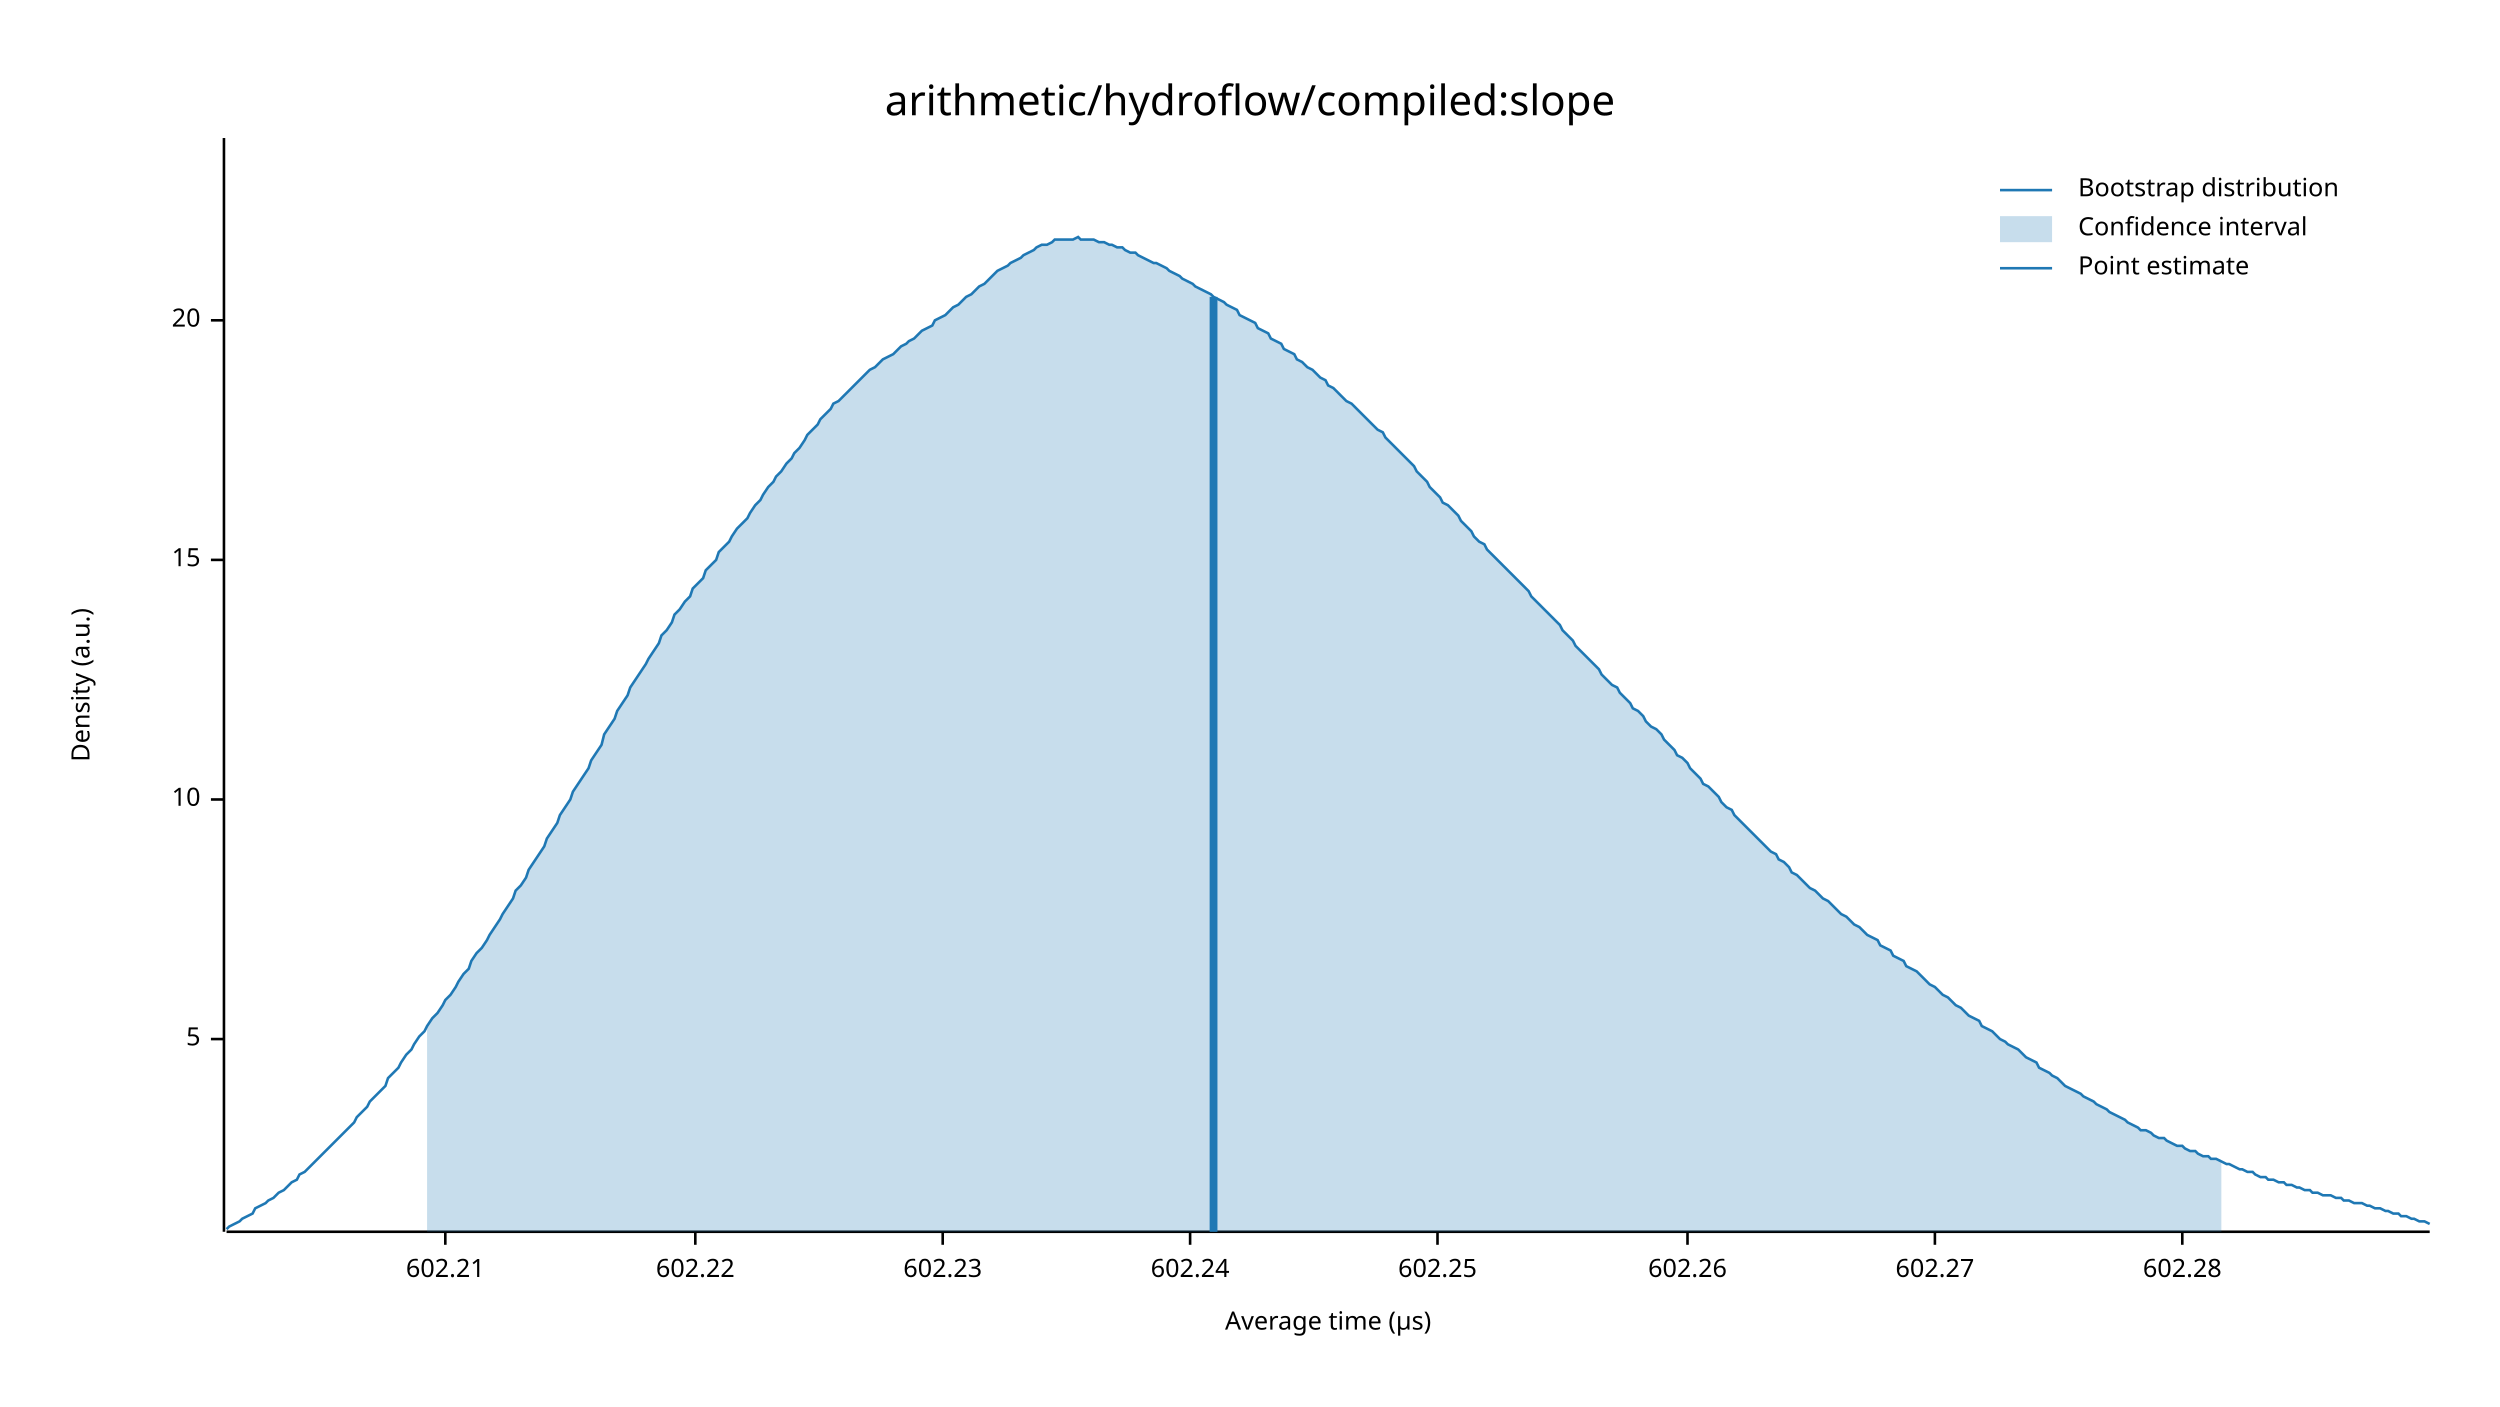
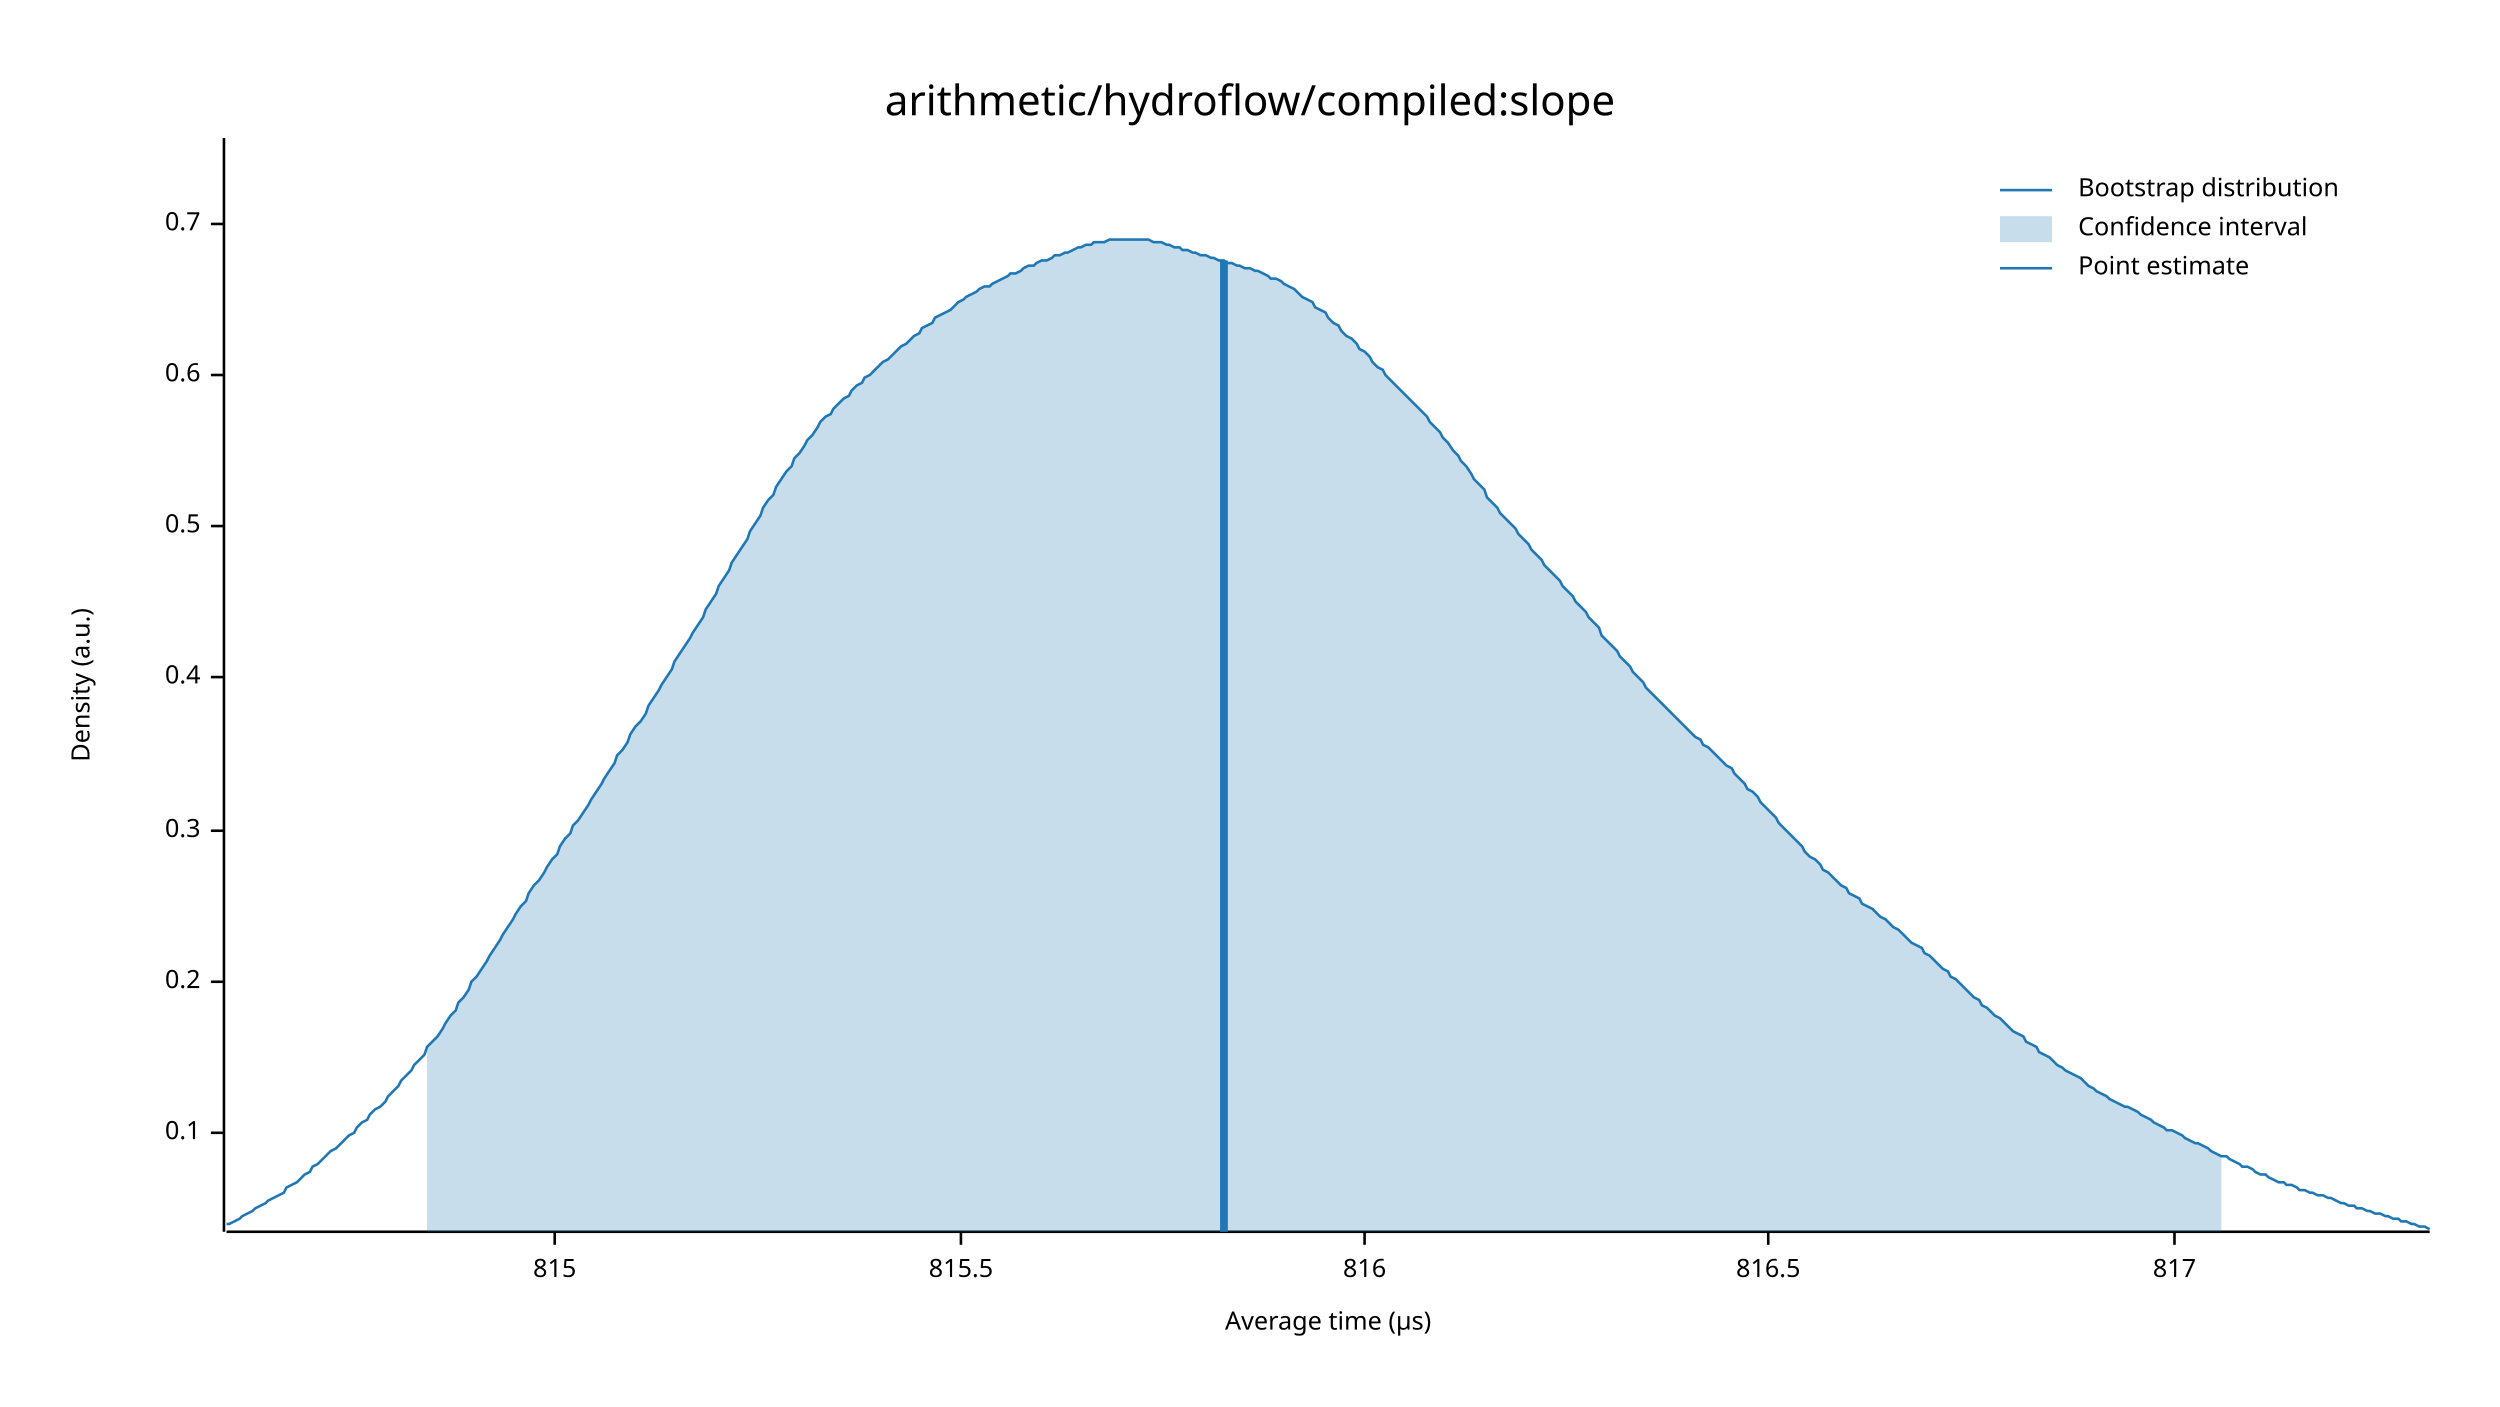
<svg xmlns="http://www.w3.org/2000/svg" width="960" height="540" viewBox="0 0 960 540">
  <text x="480" y="32" dy="0.76em" text-anchor="middle" font-family="sans-serif" font-size="16.129" opacity="1" fill="#000000">
arithmetic/hydroflow/compiled:slope
</text>
  <text x="27" y="263" dy="0.76em" text-anchor="middle" font-family="sans-serif" font-size="9.677" opacity="1" fill="#000000" transform="rotate(270, 27, 263)">
Density (a.u.)
</text>
  <text x="510" y="513" dy="-0.5ex" text-anchor="middle" font-family="sans-serif" font-size="9.677" opacity="1" fill="#000000">
Average time (µs)
</text>
  <polyline fill="none" opacity="1" stroke="#000000" stroke-width="1" points="86,53 86,473 " />
-   <text x="77" y="399" dy="0.5ex" text-anchor="end" font-family="sans-serif" font-size="9.677" opacity="1" fill="#000000">
- 5
+   <text x="77" y="435" dy="0.5ex" text-anchor="end" font-family="sans-serif" font-size="9.677" opacity="1" fill="#000000">
+ 0.1
</text>
-   <polyline fill="none" opacity="1" stroke="#000000" stroke-width="1" points="81,399 86,399 " />
-   <text x="77" y="307" dy="0.5ex" text-anchor="end" font-family="sans-serif" font-size="9.677" opacity="1" fill="#000000">
- 10
+   <polyline fill="none" opacity="1" stroke="#000000" stroke-width="1" points="81,435 86,435 " />
+   <text x="77" y="377" dy="0.5ex" text-anchor="end" font-family="sans-serif" font-size="9.677" opacity="1" fill="#000000">
+ 0.2
</text>
-   <polyline fill="none" opacity="1" stroke="#000000" stroke-width="1" points="81,307 86,307 " />
-   <text x="77" y="215" dy="0.5ex" text-anchor="end" font-family="sans-serif" font-size="9.677" opacity="1" fill="#000000">
- 15
+   <polyline fill="none" opacity="1" stroke="#000000" stroke-width="1" points="81,377 86,377 " />
+   <text x="77" y="319" dy="0.5ex" text-anchor="end" font-family="sans-serif" font-size="9.677" opacity="1" fill="#000000">
+ 0.3
</text>
-   <polyline fill="none" opacity="1" stroke="#000000" stroke-width="1" points="81,215 86,215 " />
-   <text x="77" y="123" dy="0.5ex" text-anchor="end" font-family="sans-serif" font-size="9.677" opacity="1" fill="#000000">
- 20
+   <polyline fill="none" opacity="1" stroke="#000000" stroke-width="1" points="81,319 86,319 " />
+   <text x="77" y="260" dy="0.5ex" text-anchor="end" font-family="sans-serif" font-size="9.677" opacity="1" fill="#000000">
+ 0.4
</text>
-   <polyline fill="none" opacity="1" stroke="#000000" stroke-width="1" points="81,123 86,123 " />
+   <polyline fill="none" opacity="1" stroke="#000000" stroke-width="1" points="81,260 86,260 " />
+   <text x="77" y="202" dy="0.5ex" text-anchor="end" font-family="sans-serif" font-size="9.677" opacity="1" fill="#000000">
+ 0.5
+ </text>
+   <polyline fill="none" opacity="1" stroke="#000000" stroke-width="1" points="81,202 86,202 " />
+   <text x="77" y="144" dy="0.5ex" text-anchor="end" font-family="sans-serif" font-size="9.677" opacity="1" fill="#000000">
+ 0.6
+ </text>
+   <polyline fill="none" opacity="1" stroke="#000000" stroke-width="1" points="81,144 86,144 " />
+   <text x="77" y="86" dy="0.5ex" text-anchor="end" font-family="sans-serif" font-size="9.677" opacity="1" fill="#000000">
+ 0.7
+ </text>
+   <polyline fill="none" opacity="1" stroke="#000000" stroke-width="1" points="81,86 86,86 " />
  <polyline fill="none" opacity="1" stroke="#000000" stroke-width="1" points="87,473 933,473 " />
-   <text x="171" y="483" dy="0.76em" text-anchor="middle" font-family="sans-serif" font-size="9.677" opacity="1" fill="#000000">
- 602.21
+   <text x="213" y="483" dy="0.76em" text-anchor="middle" font-family="sans-serif" font-size="9.677" opacity="1" fill="#000000">
+ 815
</text>
-   <polyline fill="none" opacity="1" stroke="#000000" stroke-width="1" points="171,473 171,478 " />
-   <text x="267" y="483" dy="0.76em" text-anchor="middle" font-family="sans-serif" font-size="9.677" opacity="1" fill="#000000">
- 602.22
+   <polyline fill="none" opacity="1" stroke="#000000" stroke-width="1" points="213,473 213,478 " />
+   <text x="369" y="483" dy="0.76em" text-anchor="middle" font-family="sans-serif" font-size="9.677" opacity="1" fill="#000000">
+ 815.5
</text>
-   <polyline fill="none" opacity="1" stroke="#000000" stroke-width="1" points="267,473 267,478 " />
-   <text x="362" y="483" dy="0.76em" text-anchor="middle" font-family="sans-serif" font-size="9.677" opacity="1" fill="#000000">
- 602.23
+   <polyline fill="none" opacity="1" stroke="#000000" stroke-width="1" points="369,473 369,478 " />
+   <text x="524" y="483" dy="0.76em" text-anchor="middle" font-family="sans-serif" font-size="9.677" opacity="1" fill="#000000">
+ 816
</text>
-   <polyline fill="none" opacity="1" stroke="#000000" stroke-width="1" points="362,473 362,478 " />
-   <text x="457" y="483" dy="0.76em" text-anchor="middle" font-family="sans-serif" font-size="9.677" opacity="1" fill="#000000">
- 602.24
+   <polyline fill="none" opacity="1" stroke="#000000" stroke-width="1" points="524,473 524,478 " />
+   <text x="679" y="483" dy="0.76em" text-anchor="middle" font-family="sans-serif" font-size="9.677" opacity="1" fill="#000000">
+ 816.5
</text>
-   <polyline fill="none" opacity="1" stroke="#000000" stroke-width="1" points="457,473 457,478 " />
-   <text x="552" y="483" dy="0.76em" text-anchor="middle" font-family="sans-serif" font-size="9.677" opacity="1" fill="#000000">
- 602.25
+   <polyline fill="none" opacity="1" stroke="#000000" stroke-width="1" points="679,473 679,478 " />
+   <text x="835" y="483" dy="0.76em" text-anchor="middle" font-family="sans-serif" font-size="9.677" opacity="1" fill="#000000">
+ 817
</text>
-   <polyline fill="none" opacity="1" stroke="#000000" stroke-width="1" points="552,473 552,478 " />
-   <text x="648" y="483" dy="0.76em" text-anchor="middle" font-family="sans-serif" font-size="9.677" opacity="1" fill="#000000">
- 602.26
- </text>
-   <polyline fill="none" opacity="1" stroke="#000000" stroke-width="1" points="648,473 648,478 " />
-   <text x="743" y="483" dy="0.76em" text-anchor="middle" font-family="sans-serif" font-size="9.677" opacity="1" fill="#000000">
- 602.27
- </text>
-   <polyline fill="none" opacity="1" stroke="#000000" stroke-width="1" points="743,473 743,478 " />
-   <text x="838" y="483" dy="0.76em" text-anchor="middle" font-family="sans-serif" font-size="9.677" opacity="1" fill="#000000">
- 602.28
- </text>
-   <polyline fill="none" opacity="1" stroke="#000000" stroke-width="1" points="838,473 838,478 " />
-   <polyline fill="none" opacity="1" stroke="#1F78B4" stroke-width="1" points="87,472 88,471 90,470 92,469 93,468 95,467 97,466 98,464 100,463 102,462 103,461 105,460 107,458 109,457 110,456 112,454 114,453 115,451 117,450 119,448 120,447 122,445 124,443 125,442 127,440 129,438 131,436 132,435 134,433 136,431 137,429 139,427 141,425 142,423 144,421 146,419 148,417 149,414 151,412 153,410 154,408 156,405 158,403 159,401 161,398 163,396 164,394 166,391 168,389 170,386 171,384 173,382 175,379 176,377 178,374 180,372 181,369 183,366 185,364 187,361 188,359 190,356 192,353 193,351 195,348 197,345 198,342 200,340 202,337 203,334 205,331 207,328 209,325 210,322 212,319 214,316 215,313 217,310 219,307 220,304 222,301 224,298 226,295 227,292 229,289 231,286 232,282 234,279 236,276 237,273 239,270 241,267 242,264 244,261 246,258 248,255 249,253 251,250 253,247 254,244 256,242 258,239 259,236 261,234 263,231 265,229 266,226 268,224 270,222 271,219 273,217 275,215 276,212 278,210 280,208 281,206 283,203 285,201 287,199 288,197 290,194 292,192 293,190 295,187 297,185 298,183 300,181 302,178 304,176 305,174 307,172 309,169 310,167 312,165 314,163 315,161 317,159 319,157 320,155 322,154 324,152 326,150 327,149 329,147 331,145 332,144 334,142 336,141 337,140 339,138 341,137 343,136 344,135 346,133 348,132 349,131 351,130 353,128 354,127 356,126 358,125 359,123 361,122 363,121 365,119 366,118 368,117 370,115 371,114 373,113 375,111 376,110 378,109 380,107 381,106 383,104 385,103 387,102 388,101 390,100 392,99 393,98 395,97 397,96 398,95 400,94 402,94 404,93 405,92 407,92 409,92 410,92 412,92 414,91 415,92 417,92 419,92 420,92 422,93 424,93 426,94 427,94 429,95 431,95 432,96 434,97 436,97 437,98 439,99 441,100 443,101 444,101 446,102 448,103 449,104 451,105 453,106 454,107 456,108 458,109 459,110 461,111 463,112 465,113 466,114 468,115 470,116 471,117 473,118 475,119 476,121 478,122 480,123 482,124 483,126 485,127 487,128 488,130 490,131 492,132 493,134 495,135 497,136 498,138 500,139 502,141 504,142 505,143 507,145 509,146 510,148 512,149 514,151 515,152 517,154 519,155 521,157 522,158 524,160 526,162 527,163 529,165 531,166 532,168 534,170 536,172 537,173 539,175 541,177 543,179 544,181 546,183 548,185 549,187 551,189 553,191 554,193 556,194 558,196 560,198 561,200 563,202 565,204 566,206 568,208 570,209 571,211 573,213 575,215 576,216 578,218 580,220 582,222 583,223 585,225 587,227 588,229 590,231 592,233 593,234 595,236 597,238 599,240 600,242 602,244 604,246 605,248 607,250 609,252 610,253 612,255 614,257 615,259 617,261 619,263 621,264 622,266 624,268 626,270 627,272 629,273 631,275 632,277 634,279 636,280 638,282 639,284 641,286 643,288 644,290 646,291 648,293 649,295 651,297 653,299 654,301 656,302 658,304 660,306 661,308 663,310 665,311 666,313 668,315 670,317 671,318 673,320 675,322 676,323 678,325 680,327 682,328 683,330 685,331 687,333 688,335 690,336 692,338 693,339 695,341 697,342 699,344 700,345 702,346 704,348 705,349 707,351 709,352 710,353 712,355 714,356 715,357 717,359 719,360 721,361 722,363 724,364 726,365 727,367 729,368 731,369 732,371 734,372 736,373 738,375 739,376 741,378 743,379 744,380 746,382 748,383 749,384 751,386 753,387 754,388 756,390 758,391 760,392 761,394 763,395 765,396 766,397 768,399 770,400 771,401 773,402 775,403 777,405 778,406 780,407 782,408 783,410 785,411 787,412 788,413 790,414 792,416 793,417 795,418 797,419 799,420 800,421 802,422 804,423 805,424 807,425 809,426 810,427 812,428 814,429 816,430 817,431 819,432 821,433 822,434 824,434 826,435 827,436 829,437 831,437 832,438 834,439 836,440 838,440 839,441 841,442 843,442 844,443 846,444 848,444 849,445 851,445 853,446 855,447 856,447 858,448 860,449 861,449 863,450 865,450 866,451 868,452 870,452 871,453 873,453 875,454 877,454 878,455 880,455 882,456 883,456 885,457 887,457 888,458 890,458 892,459 894,459 895,459 897,460 899,460 900,461 902,461 904,462 905,462 907,462 909,463 910,463 912,464 914,464 916,465 917,465 919,466 921,466 922,467 924,467 926,468 927,468 929,469 931,469 933,470 " />
-   <polygon opacity="0.25" fill="#1F78B4" points="164,394 166,391 168,389 170,386 171,384 173,382 175,379 176,377 178,374 180,372 181,369 183,366 185,364 187,361 188,359 190,356 192,353 193,351 195,348 197,345 198,342 200,340 202,337 203,334 205,331 207,328 209,325 210,322 212,319 214,316 215,313 217,310 219,307 220,304 222,301 224,298 226,295 227,292 229,289 231,286 232,282 234,279 236,276 237,273 239,270 241,267 242,264 244,261 246,258 248,255 249,253 251,250 253,247 254,244 256,242 258,239 259,236 261,234 263,231 265,229 266,226 268,224 270,222 271,219 273,217 275,215 276,212 278,210 280,208 281,206 283,203 285,201 287,199 288,197 290,194 292,192 293,190 295,187 297,185 298,183 300,181 302,178 304,176 305,174 307,172 309,169 310,167 312,165 314,163 315,161 317,159 319,157 320,155 322,154 324,152 326,150 327,149 329,147 331,145 332,144 334,142 336,141 337,140 339,138 341,137 343,136 344,135 346,133 348,132 349,131 351,130 353,128 354,127 356,126 358,125 359,123 361,122 363,121 365,119 366,118 368,117 370,115 371,114 373,113 375,111 376,110 378,109 380,107 381,106 383,104 385,103 387,102 388,101 390,100 392,99 393,98 395,97 397,96 398,95 400,94 402,94 404,93 405,92 407,92 409,92 410,92 412,92 414,91 415,92 417,92 419,92 420,92 422,93 424,93 426,94 427,94 429,95 431,95 432,96 434,97 436,97 437,98 439,99 441,100 443,101 444,101 446,102 448,103 449,104 451,105 453,106 454,107 456,108 458,109 459,110 461,111 463,112 465,113 466,114 468,115 470,116 471,117 473,118 475,119 476,121 478,122 480,123 482,124 483,126 485,127 487,128 488,130 490,131 492,132 493,134 495,135 497,136 498,138 500,139 502,141 504,142 505,143 507,145 509,146 510,148 512,149 514,151 515,152 517,154 519,155 521,157 522,158 524,160 526,162 527,163 529,165 531,166 532,168 534,170 536,172 537,173 539,175 541,177 543,179 544,181 546,183 548,185 549,187 551,189 553,191 554,193 556,194 558,196 560,198 561,200 563,202 565,204 566,206 568,208 570,209 571,211 573,213 575,215 576,216 578,218 580,220 582,222 583,223 585,225 587,227 588,229 590,231 592,233 593,234 595,236 597,238 599,240 600,242 602,244 604,246 605,248 607,250 609,252 610,253 612,255 614,257 615,259 617,261 619,263 621,264 622,266 624,268 626,270 627,272 629,273 631,275 632,277 634,279 636,280 638,282 639,284 641,286 643,288 644,290 646,291 648,293 649,295 651,297 653,299 654,301 656,302 658,304 660,306 661,308 663,310 665,311 666,313 668,315 670,317 671,318 673,320 675,322 676,323 678,325 680,327 682,328 683,330 685,331 687,333 688,335 690,336 692,338 693,339 695,341 697,342 699,344 700,345 702,346 704,348 705,349 707,351 709,352 710,353 712,355 714,356 715,357 717,359 719,360 721,361 722,363 724,364 726,365 727,367 729,368 731,369 732,371 734,372 736,373 738,375 739,376 741,378 743,379 744,380 746,382 748,383 749,384 751,386 753,387 754,388 756,390 758,391 760,392 761,394 763,395 765,396 766,397 768,399 770,400 771,401 773,402 775,403 777,405 778,406 780,407 782,408 783,410 785,411 787,412 788,413 790,414 792,416 793,417 795,418 797,419 799,420 800,421 802,422 804,423 805,424 807,425 809,426 810,427 812,428 814,429 816,430 817,431 819,432 821,433 822,434 824,434 826,435 827,436 829,437 831,437 832,438 834,439 836,440 838,440 839,441 841,442 843,442 844,443 846,444 848,444 849,445 851,445 853,446 853,473 164,473 " />
-   <polyline fill="none" opacity="1" stroke="#1F78B4" stroke-width="3" points="466,473 466,114 " />
+   <polyline fill="none" opacity="1" stroke="#000000" stroke-width="1" points="835,473 835,478 " />
+   <polyline fill="none" opacity="1" stroke="#1F78B4" stroke-width="1" points="87,470 88,470 90,469 92,468 93,467 95,466 97,465 98,464 100,463 102,462 103,461 105,460 107,459 109,458 110,456 112,455 114,454 115,453 117,451 119,450 120,448 122,447 124,445 125,444 127,442 129,441 131,439 132,438 134,436 136,435 137,433 139,431 141,430 142,428 144,426 146,425 148,423 149,421 151,419 153,417 154,415 156,413 158,411 159,409 161,407 163,405 164,402 166,400 168,398 170,395 171,393 173,390 175,388 176,385 178,383 180,380 181,377 183,375 185,372 187,369 188,367 190,364 192,361 193,359 195,356 197,353 198,351 200,348 202,346 203,343 205,340 207,338 209,335 210,333 212,330 214,328 215,325 217,322 219,320 220,317 222,315 224,312 226,309 227,307 229,304 231,301 232,299 234,296 236,293 237,290 239,288 241,285 242,282 244,279 246,277 248,274 249,271 251,268 253,265 254,263 256,260 258,257 259,254 261,251 263,248 265,245 266,243 268,240 270,237 271,234 273,231 275,228 276,225 278,222 280,219 281,216 283,213 285,210 287,207 288,204 290,201 292,198 293,195 295,192 297,190 298,187 300,184 302,181 304,179 305,176 307,174 309,171 310,169 312,167 314,164 315,162 317,160 319,159 320,157 322,155 324,153 326,152 327,150 329,148 331,147 332,145 334,144 336,142 337,141 339,139 341,138 343,136 344,135 346,133 348,132 349,131 351,129 353,128 354,126 356,125 358,124 359,122 361,121 363,120 365,119 366,118 368,116 370,115 371,114 373,113 375,112 376,111 378,110 380,110 381,109 383,108 385,107 387,106 388,105 390,105 392,104 393,103 395,102 397,102 398,101 400,100 402,100 404,99 405,98 407,98 409,97 410,97 412,96 414,95 415,95 417,94 419,94 420,93 422,93 424,93 426,92 427,92 429,92 431,92 432,92 434,92 436,92 437,92 439,92 441,92 443,93 444,93 446,93 448,94 449,94 451,95 453,95 454,96 456,96 458,97 459,97 461,98 463,98 465,99 466,99 468,100 470,100 471,101 473,101 475,102 476,102 478,103 480,103 482,104 483,104 485,105 487,106 488,107 490,107 492,108 493,109 495,110 497,111 498,112 500,114 502,115 504,116 505,118 507,119 509,120 510,122 512,124 514,125 515,127 517,129 519,130 521,132 522,134 524,135 526,137 527,139 529,141 531,142 532,144 534,146 536,148 537,149 539,151 541,153 543,155 544,156 546,158 548,160 549,162 551,164 553,166 554,168 556,170 558,173 560,175 561,177 563,179 565,182 566,184 568,186 570,188 571,191 573,193 575,195 576,197 578,199 580,201 582,203 583,205 585,207 587,209 588,211 590,213 592,215 593,217 595,219 597,221 599,223 600,225 602,227 604,229 605,231 607,233 609,235 610,237 612,239 614,241 615,244 617,246 619,248 621,250 622,252 624,254 626,256 627,258 629,260 631,262 632,264 634,266 636,268 638,270 639,271 641,273 643,275 644,276 646,278 648,280 649,281 651,283 653,284 654,286 656,287 658,289 660,291 661,292 663,294 665,295 666,297 668,299 670,301 671,303 673,304 675,306 676,308 678,310 680,312 682,314 683,316 685,318 687,320 688,321 690,323 692,325 693,327 695,329 697,330 699,332 700,334 702,335 704,337 705,338 707,340 709,341 710,343 712,344 714,345 715,347 717,348 719,349 721,351 722,352 724,353 726,355 727,356 729,357 731,359 732,360 734,362 736,363 738,364 739,366 741,367 743,369 744,370 746,372 748,373 749,375 751,376 753,378 754,379 756,381 758,383 760,384 761,386 763,387 765,389 766,390 768,391 770,393 771,394 773,396 775,397 777,398 778,400 780,401 782,402 783,404 785,405 787,406 788,407 790,409 792,410 793,411 795,412 797,413 799,414 800,415 802,417 804,418 805,419 807,420 809,421 810,422 812,423 814,424 816,425 817,425 819,426 821,427 822,428 824,429 826,430 827,431 829,432 831,433 832,434 834,434 836,435 838,436 839,437 841,438 843,439 844,439 846,440 848,441 849,442 851,443 853,444 855,444 856,445 858,446 860,447 861,448 863,448 865,449 866,450 868,451 870,451 871,452 873,453 875,454 877,454 878,455 880,455 882,456 883,457 885,457 887,458 888,458 890,459 892,459 894,460 895,460 897,461 899,462 900,462 902,463 904,463 905,464 907,464 909,465 910,465 912,466 914,466 916,467 917,467 919,468 921,468 922,469 924,469 926,470 927,470 929,471 931,471 933,472 " />
+   <polygon opacity="0.25" fill="#1F78B4" points="164,402 166,400 168,398 170,395 171,393 173,390 175,388 176,385 178,383 180,380 181,377 183,375 185,372 187,369 188,367 190,364 192,361 193,359 195,356 197,353 198,351 200,348 202,346 203,343 205,340 207,338 209,335 210,333 212,330 214,328 215,325 217,322 219,320 220,317 222,315 224,312 226,309 227,307 229,304 231,301 232,299 234,296 236,293 237,290 239,288 241,285 242,282 244,279 246,277 248,274 249,271 251,268 253,265 254,263 256,260 258,257 259,254 261,251 263,248 265,245 266,243 268,240 270,237 271,234 273,231 275,228 276,225 278,222 280,219 281,216 283,213 285,210 287,207 288,204 290,201 292,198 293,195 295,192 297,190 298,187 300,184 302,181 304,179 305,176 307,174 309,171 310,169 312,167 314,164 315,162 317,160 319,159 320,157 322,155 324,153 326,152 327,150 329,148 331,147 332,145 334,144 336,142 337,141 339,139 341,138 343,136 344,135 346,133 348,132 349,131 351,129 353,128 354,126 356,125 358,124 359,122 361,121 363,120 365,119 366,118 368,116 370,115 371,114 373,113 375,112 376,111 378,110 380,110 381,109 383,108 385,107 387,106 388,105 390,105 392,104 393,103 395,102 397,102 398,101 400,100 402,100 404,99 405,98 407,98 409,97 410,97 412,96 414,95 415,95 417,94 419,94 420,93 422,93 424,93 426,92 427,92 429,92 431,92 432,92 434,92 436,92 437,92 439,92 441,92 443,93 444,93 446,93 448,94 449,94 451,95 453,95 454,96 456,96 458,97 459,97 461,98 463,98 465,99 466,99 468,100 470,100 471,101 473,101 475,102 476,102 478,103 480,103 482,104 483,104 485,105 487,106 488,107 490,107 492,108 493,109 495,110 497,111 498,112 500,114 502,115 504,116 505,118 507,119 509,120 510,122 512,124 514,125 515,127 517,129 519,130 521,132 522,134 524,135 526,137 527,139 529,141 531,142 532,144 534,146 536,148 537,149 539,151 541,153 543,155 544,156 546,158 548,160 549,162 551,164 553,166 554,168 556,170 558,173 560,175 561,177 563,179 565,182 566,184 568,186 570,188 571,191 573,193 575,195 576,197 578,199 580,201 582,203 583,205 585,207 587,209 588,211 590,213 592,215 593,217 595,219 597,221 599,223 600,225 602,227 604,229 605,231 607,233 609,235 610,237 612,239 614,241 615,244 617,246 619,248 621,250 622,252 624,254 626,256 627,258 629,260 631,262 632,264 634,266 636,268 638,270 639,271 641,273 643,275 644,276 646,278 648,280 649,281 651,283 653,284 654,286 656,287 658,289 660,291 661,292 663,294 665,295 666,297 668,299 670,301 671,303 673,304 675,306 676,308 678,310 680,312 682,314 683,316 685,318 687,320 688,321 690,323 692,325 693,327 695,329 697,330 699,332 700,334 702,335 704,337 705,338 707,340 709,341 710,343 712,344 714,345 715,347 717,348 719,349 721,351 722,352 724,353 726,355 727,356 729,357 731,359 732,360 734,362 736,363 738,364 739,366 741,367 743,369 744,370 746,372 748,373 749,375 751,376 753,378 754,379 756,381 758,383 760,384 761,386 763,387 765,389 766,390 768,391 770,393 771,394 773,396 775,397 777,398 778,400 780,401 782,402 783,404 785,405 787,406 788,407 790,409 792,410 793,411 795,412 797,413 799,414 800,415 802,417 804,418 805,419 807,420 809,421 810,422 812,423 814,424 816,425 817,425 819,426 821,427 822,428 824,429 826,430 827,431 829,432 831,433 832,434 834,434 836,435 838,436 839,437 841,438 843,439 844,439 846,440 848,441 849,442 851,443 853,444 853,473 164,473 " />
+   <polyline fill="none" opacity="1" stroke="#1F78B4" stroke-width="3" points="470,473 470,100 " />
  <text x="798" y="68" dy="0.76em" text-anchor="start" font-family="sans-serif" font-size="9.677" opacity="1" fill="#000000">
Bootstrap distribution
</text>
  <text x="798" y="83" dy="0.76em" text-anchor="start" font-family="sans-serif" font-size="9.677" opacity="1" fill="#000000">
Confidence interval
</text>
  <text x="798" y="98" dy="0.76em" text-anchor="start" font-family="sans-serif" font-size="9.677" opacity="1" fill="#000000">
Point estimate
</text>
  <polyline fill="none" opacity="1" stroke="#1F78B4" stroke-width="1" points="768,73 788,73 " />
  <rect x="768" y="83" width="20" height="10" opacity="0.25" fill="#1F78B4" stroke="none" />
  <polyline fill="none" opacity="1" stroke="#1F78B4" stroke-width="1" points="768,103 788,103 " />
</svg>
